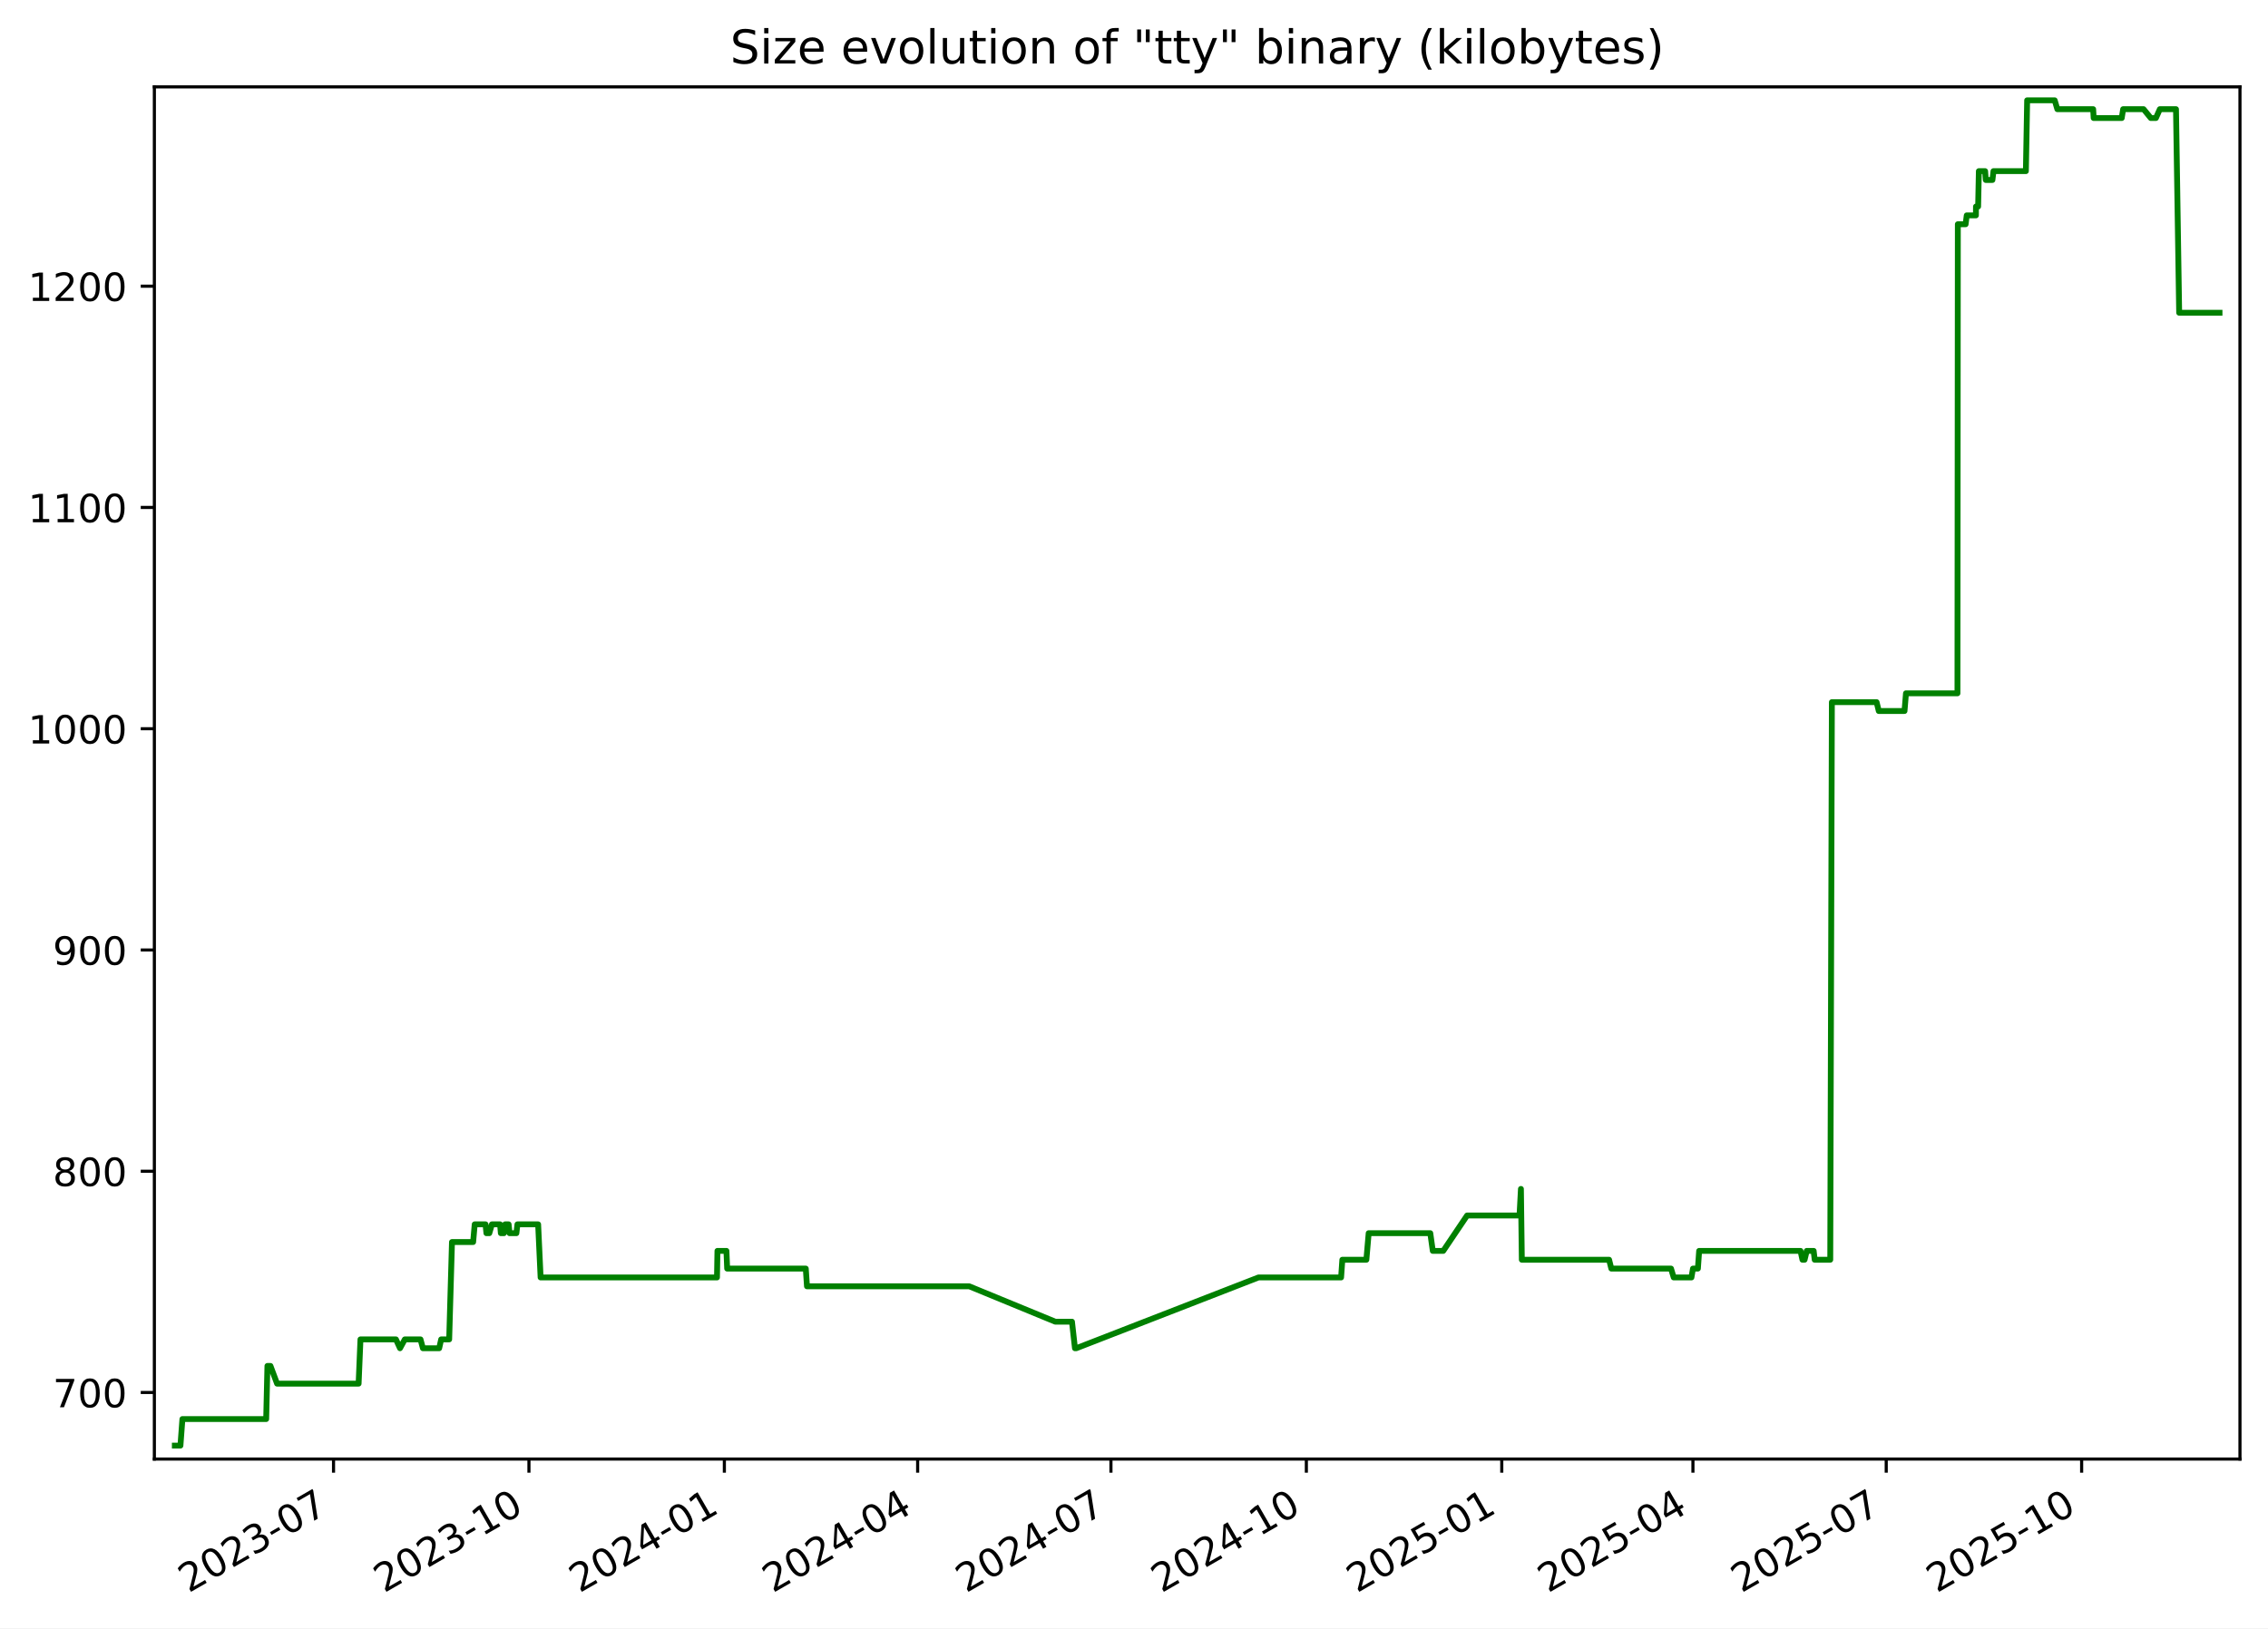
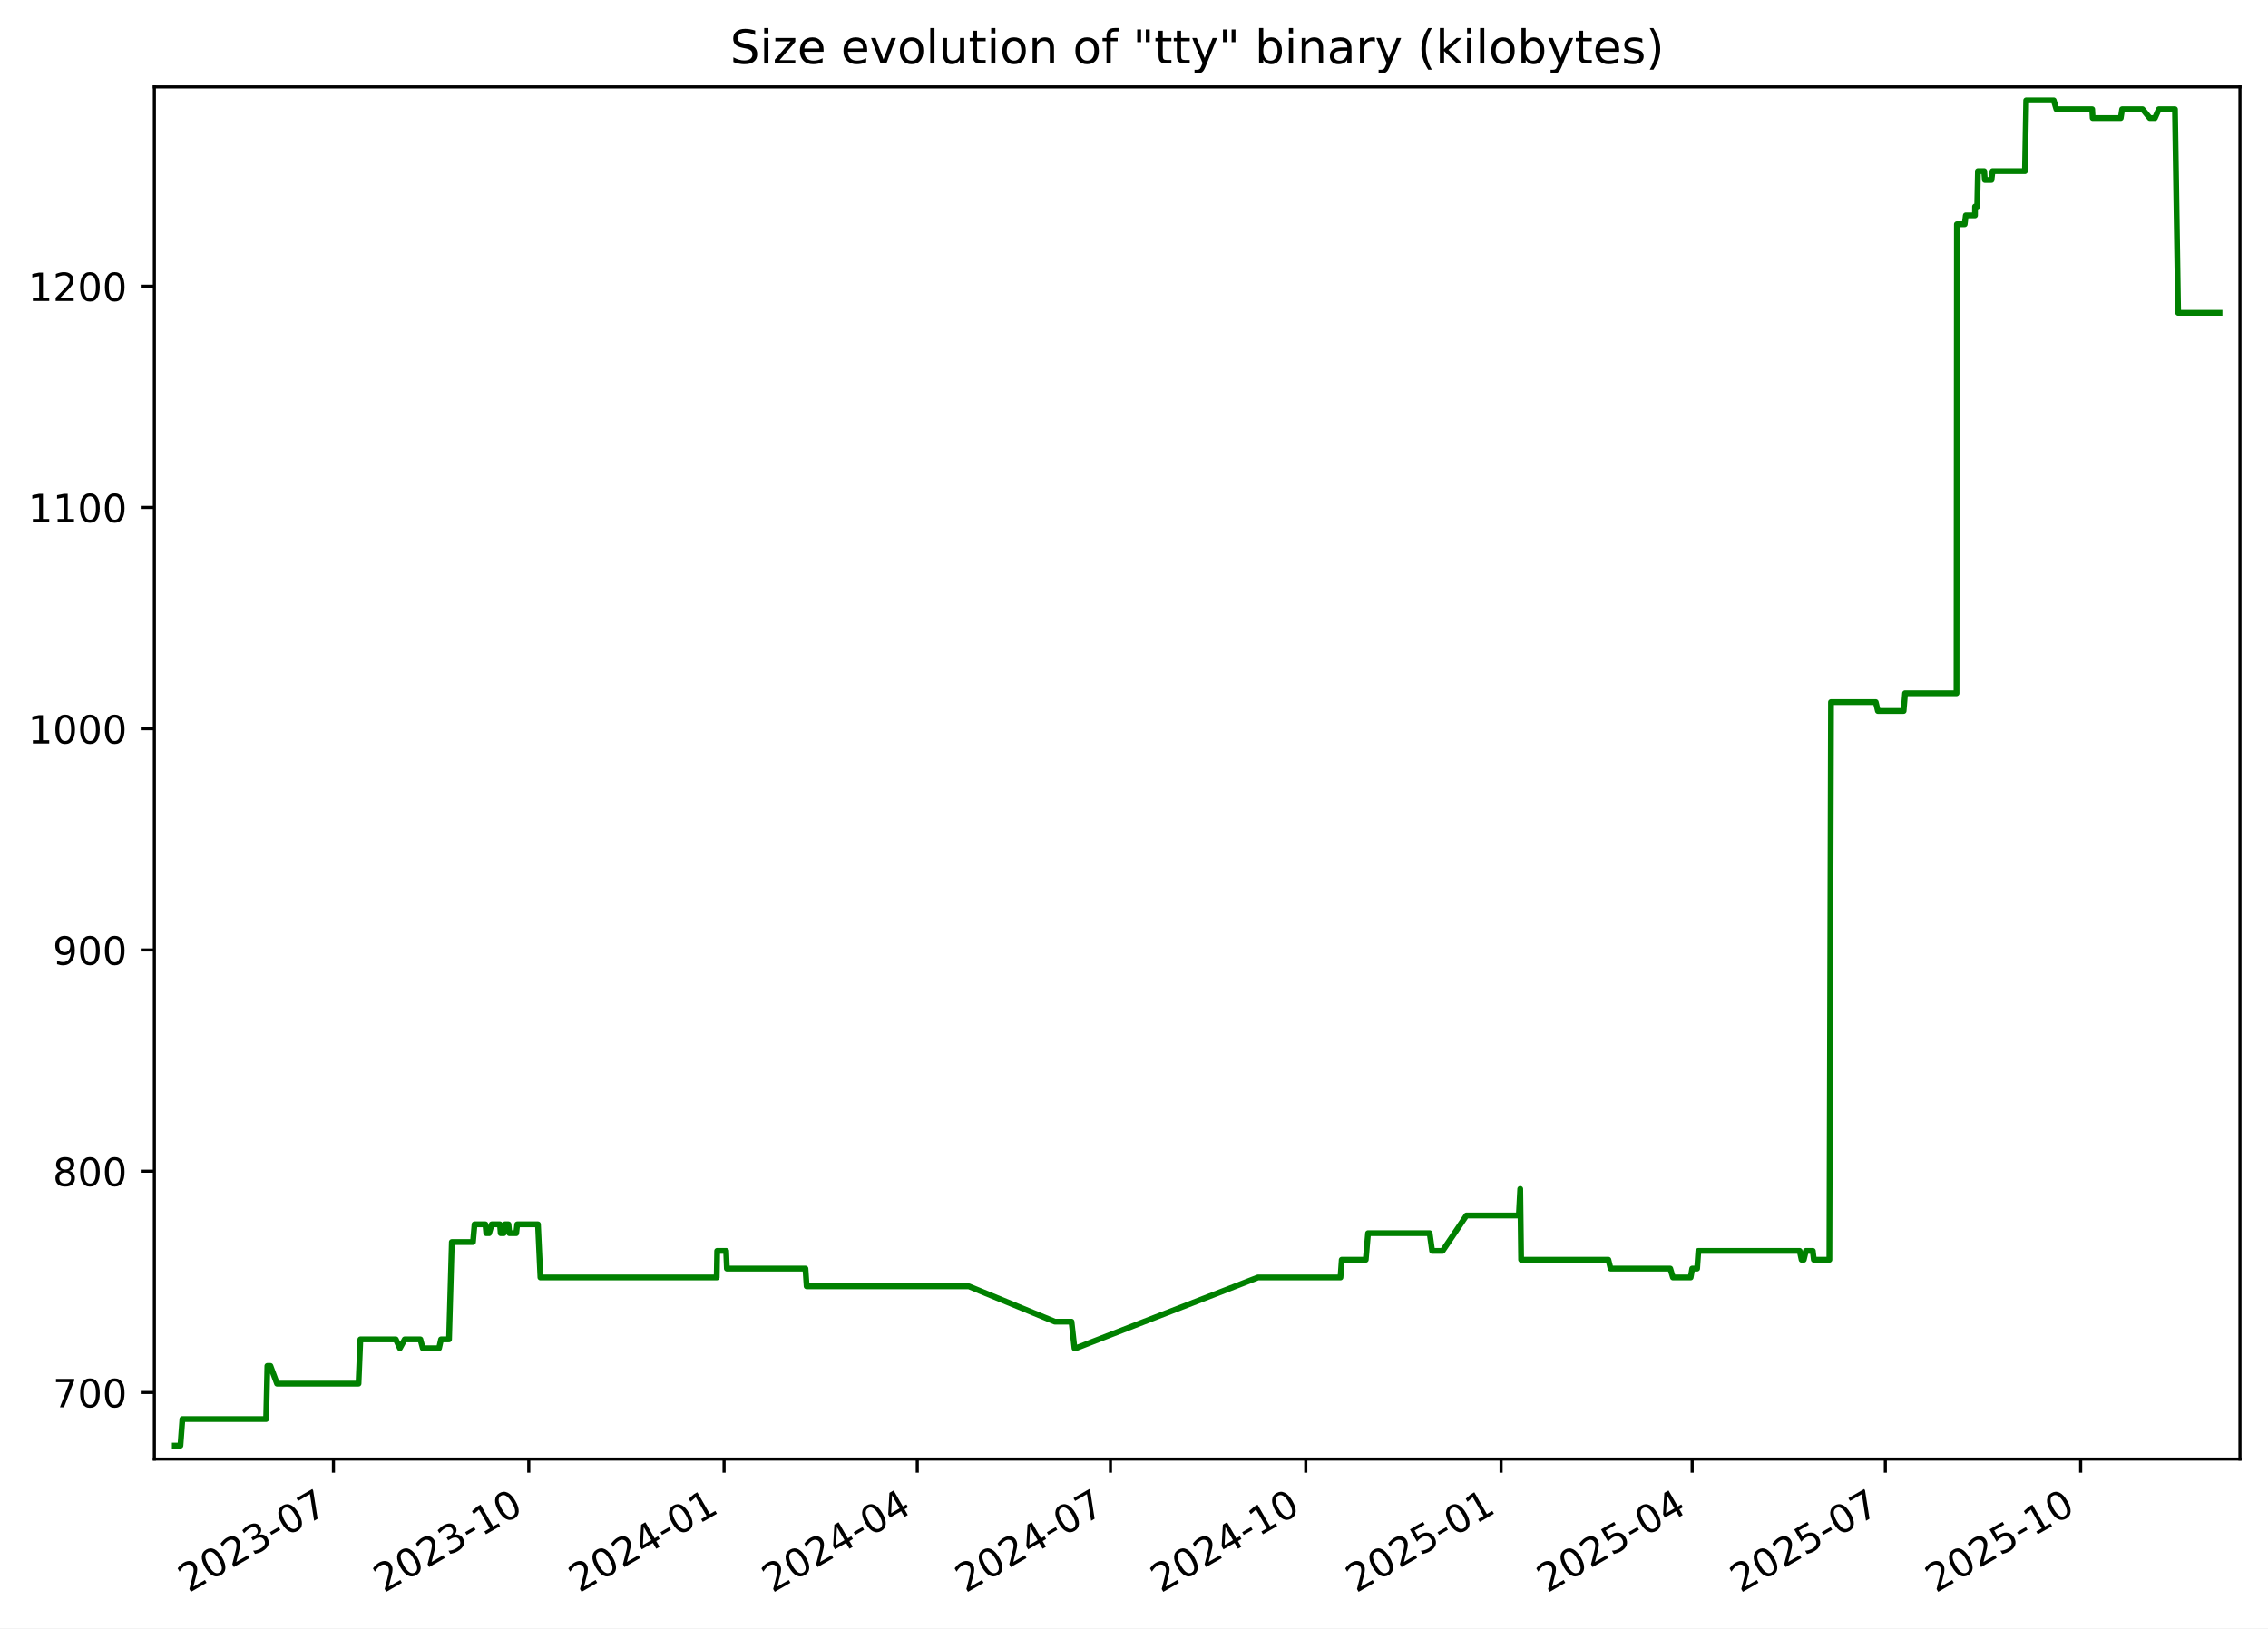
<svg xmlns="http://www.w3.org/2000/svg" xmlns:xlink="http://www.w3.org/1999/xlink" width="582.53pt" height="418.303pt" viewBox="0 0 582.53 418.303" version="1.1">
  <defs>
    <style type="text/css">*{stroke-linejoin: round; stroke-linecap: butt}</style>
  </defs>
  <g id="figure_1">
    <g id="patch_1">
      <path d="M -0 418.303  L 582.53 418.303  L 582.53 0  L -0 0  z " style="fill: #ffffff" />
    </g>
    <g id="axes_1">
      <g id="patch_2">
        <path d="M 39.65 374.83  L 575.33 374.83  L 575.33 22.318  L 39.65 22.318  z " style="fill: #ffffff" />
      </g>
      <g id="matplotlib.axis_1">
        <g id="xtick_1">
          <g id="line2d_1">
            <defs>
-               <path id="m77c05c33a1" d="M 0 0  L 0 3.5  " style="stroke: #000000; stroke-width: 0.8" />
+               <path id="mbe8d17bff9" d="M 0 0  L 0 3.5  " style="stroke: #000000; stroke-width: 0.8" />
            </defs>
            <g>
-               <use xlink:href="#m77c05c33a1" x="85.666" y="374.83" style="stroke: #000000; stroke-width: 0.8" />
+               <use xlink:href="#mbe8d17bff9" x="85.645" y="374.83" style="stroke: #000000; stroke-width: 0.8" />
            </g>
          </g>
          <g id="text_1">
-             <g transform="translate(48.4416 409.302) rotate(-30) scale(0.1 -0.1)">
+             <g transform="translate(48.42068 409.302) rotate(-30) scale(0.1 -0.1)">
              <defs>
                <path id="DejaVuSans-32" d="M 1228 531  L 3431 531  L 3431 0  L 469 0  L 469 531  Q 828 903 1448 1529  Q 2069 2156 2228 2338  Q 2531 2678 2651 2914  Q 2772 3150 2772 3378  Q 2772 3750 2511 3984  Q 2250 4219 1831 4219  Q 1534 4219 1204 4116  Q 875 4013 500 3803  L 500 4441  Q 881 4594 1212 4672  Q 1544 4750 1819 4750  Q 2544 4750 2975 4387  Q 3406 4025 3406 3419  Q 3406 3131 3298 2873  Q 3191 2616 2906 2266  Q 2828 2175 2409 1742  Q 1991 1309 1228 531  z " transform="scale(0.015625)" />
                <path id="DejaVuSans-30" d="M 2034 4250  Q 1547 4250 1301 3770  Q 1056 3291 1056 2328  Q 1056 1369 1301 889  Q 1547 409 2034 409  Q 2525 409 2770 889  Q 3016 1369 3016 2328  Q 3016 3291 2770 3770  Q 2525 4250 2034 4250  z M 2034 4750  Q 2819 4750 3233 4129  Q 3647 3509 3647 2328  Q 3647 1150 3233 529  Q 2819 -91 2034 -91  Q 1250 -91 836 529  Q 422 1150 422 2328  Q 422 3509 836 4129  Q 1250 4750 2034 4750  z " transform="scale(0.015625)" />
                <path id="DejaVuSans-33" d="M 2597 2516  Q 3050 2419 3304 2112  Q 3559 1806 3559 1356  Q 3559 666 3084 287  Q 2609 -91 1734 -91  Q 1441 -91 1130 -33  Q 819 25 488 141  L 488 750  Q 750 597 1062 519  Q 1375 441 1716 441  Q 2309 441 2620 675  Q 2931 909 2931 1356  Q 2931 1769 2642 2001  Q 2353 2234 1838 2234  L 1294 2234  L 1294 2753  L 1863 2753  Q 2328 2753 2575 2939  Q 2822 3125 2822 3475  Q 2822 3834 2567 4026  Q 2313 4219 1838 4219  Q 1578 4219 1281 4162  Q 984 4106 628 3988  L 628 4550  Q 988 4650 1302 4700  Q 1616 4750 1894 4750  Q 2613 4750 3031 4423  Q 3450 4097 3450 3541  Q 3450 3153 3228 2886  Q 3006 2619 2597 2516  z " transform="scale(0.015625)" />
                <path id="DejaVuSans-2d" d="M 313 2009  L 1997 2009  L 1997 1497  L 313 1497  L 313 2009  z " transform="scale(0.015625)" />
                <path id="DejaVuSans-37" d="M 525 4666  L 3525 4666  L 3525 4397  L 1831 0  L 1172 0  L 2766 4134  L 525 4134  L 525 4666  z " transform="scale(0.015625)" />
              </defs>
              <use xlink:href="#DejaVuSans-32" />
              <use xlink:href="#DejaVuSans-30" x="63.623" />
              <use xlink:href="#DejaVuSans-32" x="127.246" />
              <use xlink:href="#DejaVuSans-33" x="190.869" />
              <use xlink:href="#DejaVuSans-2d" x="254.492" />
              <use xlink:href="#DejaVuSans-30" x="290.576" />
              <use xlink:href="#DejaVuSans-37" x="354.199" />
            </g>
          </g>
        </g>
        <g id="xtick_2">
          <g id="line2d_2">
            <g>
-               <use xlink:href="#m77c05c33a1" x="135.858" y="374.83" style="stroke: #000000; stroke-width: 0.8" />
+               <use xlink:href="#mbe8d17bff9" x="135.811" y="374.83" style="stroke: #000000; stroke-width: 0.8" />
            </g>
          </g>
          <g id="text_2">
-             <g transform="translate(98.63323 409.302) rotate(-30) scale(0.1 -0.1)">
+             <g transform="translate(98.58656 409.302) rotate(-30) scale(0.1 -0.1)">
              <defs>
                <path id="DejaVuSans-31" d="M 794 531  L 1825 531  L 1825 4091  L 703 3866  L 703 4441  L 1819 4666  L 2450 4666  L 2450 531  L 3481 531  L 3481 0  L 794 0  L 794 531  z " transform="scale(0.015625)" />
              </defs>
              <use xlink:href="#DejaVuSans-32" />
              <use xlink:href="#DejaVuSans-30" x="63.623" />
              <use xlink:href="#DejaVuSans-32" x="127.246" />
              <use xlink:href="#DejaVuSans-33" x="190.869" />
              <use xlink:href="#DejaVuSans-2d" x="254.492" />
              <use xlink:href="#DejaVuSans-31" x="290.576" />
              <use xlink:href="#DejaVuSans-30" x="354.199" />
            </g>
          </g>
        </g>
        <g id="xtick_3">
          <g id="line2d_3">
            <g>
-               <use xlink:href="#m77c05c33a1" x="186.05" y="374.83" style="stroke: #000000; stroke-width: 0.8" />
+               <use xlink:href="#mbe8d17bff9" x="185.977" y="374.83" style="stroke: #000000; stroke-width: 0.8" />
            </g>
          </g>
          <g id="text_3">
-             <g transform="translate(148.8249 409.302) rotate(-30) scale(0.1 -0.1)">
+             <g transform="translate(148.7524 409.302) rotate(-30) scale(0.1 -0.1)">
              <defs>
                <path id="DejaVuSans-34" d="M 2419 4116  L 825 1625  L 2419 1625  L 2419 4116  z M 2253 4666  L 3047 4666  L 3047 1625  L 3713 1625  L 3713 1100  L 3047 1100  L 3047 0  L 2419 0  L 2419 1100  L 313 1100  L 313 1709  L 2253 4666  z " transform="scale(0.015625)" />
              </defs>
              <use xlink:href="#DejaVuSans-32" />
              <use xlink:href="#DejaVuSans-30" x="63.623" />
              <use xlink:href="#DejaVuSans-32" x="127.246" />
              <use xlink:href="#DejaVuSans-34" x="190.869" />
              <use xlink:href="#DejaVuSans-2d" x="254.492" />
              <use xlink:href="#DejaVuSans-30" x="290.576" />
              <use xlink:href="#DejaVuSans-31" x="354.199" />
            </g>
          </g>
        </g>
        <g id="xtick_4">
          <g id="line2d_4">
            <g>
-               <use xlink:href="#m77c05c33a1" x="235.696" y="374.83" style="stroke: #000000; stroke-width: 0.8" />
+               <use xlink:href="#mbe8d17bff9" x="235.598" y="374.83" style="stroke: #000000; stroke-width: 0.8" />
            </g>
          </g>
          <g id="text_4">
-             <g transform="translate(198.4709 409.302) rotate(-30) scale(0.1 -0.1)">
+             <g transform="translate(198.373 409.302) rotate(-30) scale(0.1 -0.1)">
              <use xlink:href="#DejaVuSans-32" />
              <use xlink:href="#DejaVuSans-30" x="63.623" />
              <use xlink:href="#DejaVuSans-32" x="127.246" />
              <use xlink:href="#DejaVuSans-34" x="190.869" />
              <use xlink:href="#DejaVuSans-2d" x="254.492" />
              <use xlink:href="#DejaVuSans-30" x="290.576" />
              <use xlink:href="#DejaVuSans-34" x="354.199" />
            </g>
          </g>
        </g>
        <g id="xtick_5">
          <g id="line2d_5">
            <g>
-               <use xlink:href="#m77c05c33a1" x="285.342" y="374.83" style="stroke: #000000; stroke-width: 0.8" />
+               <use xlink:href="#mbe8d17bff9" x="285.218" y="374.83" style="stroke: #000000; stroke-width: 0.8" />
            </g>
          </g>
          <g id="text_5">
-             <g transform="translate(248.117 409.302) rotate(-30) scale(0.1 -0.1)">
+             <g transform="translate(247.9936 409.302) rotate(-30) scale(0.1 -0.1)">
              <use xlink:href="#DejaVuSans-32" />
              <use xlink:href="#DejaVuSans-30" x="63.623" />
              <use xlink:href="#DejaVuSans-32" x="127.246" />
              <use xlink:href="#DejaVuSans-34" x="190.869" />
              <use xlink:href="#DejaVuSans-2d" x="254.492" />
              <use xlink:href="#DejaVuSans-30" x="290.576" />
              <use xlink:href="#DejaVuSans-37" x="354.199" />
            </g>
          </g>
        </g>
        <g id="xtick_6">
          <g id="line2d_6">
            <g>
-               <use xlink:href="#m77c05c33a1" x="335.533" y="374.83" style="stroke: #000000; stroke-width: 0.8" />
+               <use xlink:href="#mbe8d17bff9" x="335.384" y="374.83" style="stroke: #000000; stroke-width: 0.8" />
            </g>
          </g>
          <g id="text_6">
-             <g transform="translate(298.3087 409.302) rotate(-30) scale(0.1 -0.1)">
+             <g transform="translate(298.1595 409.302) rotate(-30) scale(0.1 -0.1)">
              <use xlink:href="#DejaVuSans-32" />
              <use xlink:href="#DejaVuSans-30" x="63.623" />
              <use xlink:href="#DejaVuSans-32" x="127.246" />
              <use xlink:href="#DejaVuSans-34" x="190.869" />
              <use xlink:href="#DejaVuSans-2d" x="254.492" />
              <use xlink:href="#DejaVuSans-31" x="290.576" />
              <use xlink:href="#DejaVuSans-30" x="354.199" />
            </g>
          </g>
        </g>
        <g id="xtick_7">
          <g id="line2d_7">
            <g>
-               <use xlink:href="#m77c05c33a1" x="385.725" y="374.83" style="stroke: #000000; stroke-width: 0.8" />
+               <use xlink:href="#mbe8d17bff9" x="385.55" y="374.83" style="stroke: #000000; stroke-width: 0.8" />
            </g>
          </g>
          <g id="text_7">
-             <g transform="translate(348.5003 409.302) rotate(-30) scale(0.1 -0.1)">
+             <g transform="translate(348.3254 409.302) rotate(-30) scale(0.1 -0.1)">
              <defs>
                <path id="DejaVuSans-35" d="M 691 4666  L 3169 4666  L 3169 4134  L 1269 4134  L 1269 2991  Q 1406 3038 1543 3061  Q 1681 3084 1819 3084  Q 2600 3084 3056 2656  Q 3513 2228 3513 1497  Q 3513 744 3044 326  Q 2575 -91 1722 -91  Q 1428 -91 1123 -41  Q 819 9 494 109  L 494 744  Q 775 591 1075 516  Q 1375 441 1709 441  Q 2250 441 2565 725  Q 2881 1009 2881 1497  Q 2881 1984 2565 2268  Q 2250 2553 1709 2553  Q 1456 2553 1204 2497  Q 953 2441 691 2322  L 691 4666  z " transform="scale(0.015625)" />
              </defs>
              <use xlink:href="#DejaVuSans-32" />
              <use xlink:href="#DejaVuSans-30" x="63.623" />
              <use xlink:href="#DejaVuSans-32" x="127.246" />
              <use xlink:href="#DejaVuSans-35" x="190.869" />
              <use xlink:href="#DejaVuSans-2d" x="254.492" />
              <use xlink:href="#DejaVuSans-30" x="290.576" />
              <use xlink:href="#DejaVuSans-31" x="354.199" />
            </g>
          </g>
        </g>
        <g id="xtick_8">
          <g id="line2d_8">
            <g>
-               <use xlink:href="#m77c05c33a1" x="434.826" y="374.83" style="stroke: #000000; stroke-width: 0.8" />
+               <use xlink:href="#mbe8d17bff9" x="434.626" y="374.83" style="stroke: #000000; stroke-width: 0.8" />
            </g>
          </g>
          <g id="text_8">
-             <g transform="translate(397.6008 409.302) rotate(-30) scale(0.1 -0.1)">
+             <g transform="translate(397.4007 409.302) rotate(-30) scale(0.1 -0.1)">
              <use xlink:href="#DejaVuSans-32" />
              <use xlink:href="#DejaVuSans-30" x="63.623" />
              <use xlink:href="#DejaVuSans-32" x="127.246" />
              <use xlink:href="#DejaVuSans-35" x="190.869" />
              <use xlink:href="#DejaVuSans-2d" x="254.492" />
              <use xlink:href="#DejaVuSans-30" x="290.576" />
              <use xlink:href="#DejaVuSans-34" x="354.199" />
            </g>
          </g>
        </g>
        <g id="xtick_9">
          <g id="line2d_9">
            <g>
-               <use xlink:href="#m77c05c33a1" x="484.472" y="374.83" style="stroke: #000000; stroke-width: 0.8" />
+               <use xlink:href="#mbe8d17bff9" x="484.246" y="374.83" style="stroke: #000000; stroke-width: 0.8" />
            </g>
          </g>
          <g id="text_9">
-             <g transform="translate(447.2469 409.302) rotate(-30) scale(0.1 -0.1)">
+             <g transform="translate(447.0213 409.302) rotate(-30) scale(0.1 -0.1)">
              <use xlink:href="#DejaVuSans-32" />
              <use xlink:href="#DejaVuSans-30" x="63.623" />
              <use xlink:href="#DejaVuSans-32" x="127.246" />
              <use xlink:href="#DejaVuSans-35" x="190.869" />
              <use xlink:href="#DejaVuSans-2d" x="254.492" />
              <use xlink:href="#DejaVuSans-30" x="290.576" />
              <use xlink:href="#DejaVuSans-37" x="354.199" />
            </g>
          </g>
        </g>
        <g id="xtick_10">
          <g id="line2d_10">
            <g>
-               <use xlink:href="#m77c05c33a1" x="534.663" y="374.83" style="stroke: #000000; stroke-width: 0.8" />
+               <use xlink:href="#mbe8d17bff9" x="534.412" y="374.83" style="stroke: #000000; stroke-width: 0.8" />
            </g>
          </g>
          <g id="text_10">
-             <g transform="translate(497.4385 409.302) rotate(-30) scale(0.1 -0.1)">
+             <g transform="translate(497.1872 409.302) rotate(-30) scale(0.1 -0.1)">
              <use xlink:href="#DejaVuSans-32" />
              <use xlink:href="#DejaVuSans-30" x="63.623" />
              <use xlink:href="#DejaVuSans-32" x="127.246" />
              <use xlink:href="#DejaVuSans-35" x="190.869" />
              <use xlink:href="#DejaVuSans-2d" x="254.492" />
              <use xlink:href="#DejaVuSans-31" x="290.576" />
              <use xlink:href="#DejaVuSans-30" x="354.199" />
            </g>
          </g>
        </g>
      </g>
      <g id="matplotlib.axis_2">
        <g id="ytick_1">
          <g id="line2d_11">
            <defs>
-               <path id="m5c3a6dfebc" d="M 0 0  L -3.5 0  " style="stroke: #000000; stroke-width: 0.8" />
+               <path id="m2ae509c27b" d="M 0 0  L -3.5 0  " style="stroke: #000000; stroke-width: 0.8" />
            </defs>
            <g>
-               <use xlink:href="#m5c3a6dfebc" x="39.65" y="357.732" style="stroke: #000000; stroke-width: 0.8" />
+               <use xlink:href="#m2ae509c27b" x="39.65" y="357.732" style="stroke: #000000; stroke-width: 0.8" />
            </g>
          </g>
          <g id="text_11">
            <g transform="translate(13.5625 361.5312) scale(0.1 -0.1)">
              <use xlink:href="#DejaVuSans-37" />
              <use xlink:href="#DejaVuSans-30" x="63.623" />
              <use xlink:href="#DejaVuSans-30" x="127.246" />
            </g>
          </g>
        </g>
        <g id="ytick_2">
          <g id="line2d_12">
            <g>
-               <use xlink:href="#m5c3a6dfebc" x="39.65" y="300.89" style="stroke: #000000; stroke-width: 0.8" />
+               <use xlink:href="#m2ae509c27b" x="39.65" y="300.89" style="stroke: #000000; stroke-width: 0.8" />
            </g>
          </g>
          <g id="text_12">
            <g transform="translate(13.5625 304.6891) scale(0.1 -0.1)">
              <defs>
                <path id="DejaVuSans-38" d="M 2034 2216  Q 1584 2216 1326 1975  Q 1069 1734 1069 1313  Q 1069 891 1326 650  Q 1584 409 2034 409  Q 2484 409 2743 651  Q 3003 894 3003 1313  Q 3003 1734 2745 1975  Q 2488 2216 2034 2216  z M 1403 2484  Q 997 2584 770 2862  Q 544 3141 544 3541  Q 544 4100 942 4425  Q 1341 4750 2034 4750  Q 2731 4750 3128 4425  Q 3525 4100 3525 3541  Q 3525 3141 3298 2862  Q 3072 2584 2669 2484  Q 3125 2378 3379 2068  Q 3634 1759 3634 1313  Q 3634 634 3220 271  Q 2806 -91 2034 -91  Q 1263 -91 848 271  Q 434 634 434 1313  Q 434 1759 690 2068  Q 947 2378 1403 2484  z M 1172 3481  Q 1172 3119 1398 2916  Q 1625 2713 2034 2713  Q 2441 2713 2670 2916  Q 2900 3119 2900 3481  Q 2900 3844 2670 4047  Q 2441 4250 2034 4250  Q 1625 4250 1398 4047  Q 1172 3844 1172 3481  z " transform="scale(0.015625)" />
              </defs>
              <use xlink:href="#DejaVuSans-38" />
              <use xlink:href="#DejaVuSans-30" x="63.623" />
              <use xlink:href="#DejaVuSans-30" x="127.246" />
            </g>
          </g>
        </g>
        <g id="ytick_3">
          <g id="line2d_13">
            <g>
-               <use xlink:href="#m5c3a6dfebc" x="39.65" y="244.048" style="stroke: #000000; stroke-width: 0.8" />
+               <use xlink:href="#m2ae509c27b" x="39.65" y="244.048" style="stroke: #000000; stroke-width: 0.8" />
            </g>
          </g>
          <g id="text_13">
            <g transform="translate(13.5625 247.847) scale(0.1 -0.1)">
              <defs>
                <path id="DejaVuSans-39" d="M 703 97  L 703 672  Q 941 559 1184 500  Q 1428 441 1663 441  Q 2288 441 2617 861  Q 2947 1281 2994 2138  Q 2813 1869 2534 1725  Q 2256 1581 1919 1581  Q 1219 1581 811 2004  Q 403 2428 403 3163  Q 403 3881 828 4315  Q 1253 4750 1959 4750  Q 2769 4750 3195 4129  Q 3622 3509 3622 2328  Q 3622 1225 3098 567  Q 2575 -91 1691 -91  Q 1453 -91 1209 -44  Q 966 3 703 97  z M 1959 2075  Q 2384 2075 2632 2365  Q 2881 2656 2881 3163  Q 2881 3666 2632 3958  Q 2384 4250 1959 4250  Q 1534 4250 1286 3958  Q 1038 3666 1038 3163  Q 1038 2656 1286 2365  Q 1534 2075 1959 2075  z " transform="scale(0.015625)" />
              </defs>
              <use xlink:href="#DejaVuSans-39" />
              <use xlink:href="#DejaVuSans-30" x="63.623" />
              <use xlink:href="#DejaVuSans-30" x="127.246" />
            </g>
          </g>
        </g>
        <g id="ytick_4">
          <g id="line2d_14">
            <g>
-               <use xlink:href="#m5c3a6dfebc" x="39.65" y="187.206" style="stroke: #000000; stroke-width: 0.8" />
+               <use xlink:href="#m2ae509c27b" x="39.65" y="187.206" style="stroke: #000000; stroke-width: 0.8" />
            </g>
          </g>
          <g id="text_14">
            <g transform="translate(7.2 191.0049) scale(0.1 -0.1)">
              <use xlink:href="#DejaVuSans-31" />
              <use xlink:href="#DejaVuSans-30" x="63.623" />
              <use xlink:href="#DejaVuSans-30" x="127.246" />
              <use xlink:href="#DejaVuSans-30" x="190.869" />
            </g>
          </g>
        </g>
        <g id="ytick_5">
          <g id="line2d_15">
            <g>
-               <use xlink:href="#m5c3a6dfebc" x="39.65" y="130.364" style="stroke: #000000; stroke-width: 0.8" />
+               <use xlink:href="#m2ae509c27b" x="39.65" y="130.364" style="stroke: #000000; stroke-width: 0.8" />
            </g>
          </g>
          <g id="text_15">
            <g transform="translate(7.2 134.1628) scale(0.1 -0.1)">
              <use xlink:href="#DejaVuSans-31" />
              <use xlink:href="#DejaVuSans-31" x="63.623" />
              <use xlink:href="#DejaVuSans-30" x="127.246" />
              <use xlink:href="#DejaVuSans-30" x="190.869" />
            </g>
          </g>
        </g>
        <g id="ytick_6">
          <g id="line2d_16">
            <g>
-               <use xlink:href="#m5c3a6dfebc" x="39.65" y="73.521" style="stroke: #000000; stroke-width: 0.8" />
+               <use xlink:href="#m2ae509c27b" x="39.65" y="73.521" style="stroke: #000000; stroke-width: 0.8" />
            </g>
          </g>
          <g id="text_16">
            <g transform="translate(7.2 77.32071) scale(0.1 -0.1)">
              <use xlink:href="#DejaVuSans-31" />
              <use xlink:href="#DejaVuSans-32" x="63.623" />
              <use xlink:href="#DejaVuSans-30" x="127.246" />
              <use xlink:href="#DejaVuSans-30" x="190.869" />
            </g>
          </g>
        </g>
      </g>
      <g id="line2d_17">
-         <path d="M 44.902 371.374  L 46.346 371.374  L 46.851 364.553  L 68.368 364.553  L 68.688 350.911  L 69.467 350.911  L 71.168 355.458  L 92.109 355.458  L 92.584 344.09  L 101.695 344.09  L 102.74 346.364  L 103.977 344.09  L 108.007 344.09  L 108.624 346.364  L 112.802 346.364  L 113.314 344.09  L 115.371 344.09  L 116.09 319.079  L 121.526 319.079  L 121.927 314.532  L 124.71 314.532  L 124.935 316.806  L 125.679 316.806  L 126.346 314.532  L 128.447 314.532  L 128.641 316.806  L 129.428 316.806  L 129.735 314.532  L 130.637 314.532  L 130.882 316.806  L 132.633 316.806  L 132.903 314.532  L 138.221 314.532  L 138.853 328.174  L 184.156 328.174  L 184.274 321.353  L 186.582 321.353  L 186.77 325.9  L 206.964 325.9  L 207.27 330.448  L 248.943 330.448  L 271.054 339.543  L 275.334 339.543  L 276.102 346.364  L 276.434 346.364  L 323.25 328.174  L 344.457 328.174  L 344.775 323.627  L 350.95 323.627  L 351.54 316.806  L 367.368 316.806  L 368.008 321.353  L 370.695 321.353  L 376.822 312.258  L 390.284 312.258  L 390.647 305.437  L 390.876 323.627  L 413.291 323.627  L 413.864 325.9  L 429.197 325.9  L 429.887 328.174  L 434.442 328.174  L 434.835 325.9  L 436.102 325.9  L 436.423 321.353  L 462.453 321.353  L 462.955 323.627  L 463.502 323.627  L 464.054 321.353  L 465.835 321.353  L 466.097 323.627  L 470.097 323.627  L 470.511 180.385  L 482.001 180.385  L 482.559 182.658  L 489.17 182.658  L 489.545 178.111  L 502.768 178.111  L 502.866 57.606  L 504.863 57.606  L 505.151 55.332  L 507.508 55.332  L 507.526 53.058  L 508.078 53.058  L 508.265 43.964  L 509.874 43.964  L 510.043 46.237  L 511.749 46.237  L 512.02 43.964  L 520.344 43.964  L 520.668 25.774  L 527.748 25.774  L 528.425 28.048  L 537.624 28.048  L 537.752 30.321  L 544.965 30.321  L 545.319 28.048  L 550.571 28.048  L 552.424 30.321  L 553.739 30.321  L 554.752 28.048  L 558.899 28.048  L 559.715 80.343  L 570.078 80.343  L 570.078 80.343  " clip-path="url(#p665f17a2de)" style="fill: none; stroke: #008000; stroke-width: 1.5; stroke-linecap: square" />
+         <path d="M 44.902 371.374  L 46.345 371.374  L 46.85 364.553  L 68.356 364.553  L 68.675 350.911  L 69.455 350.911  L 71.154 355.458  L 92.085 355.458  L 92.56 344.09  L 101.665 344.09  L 102.711 346.364  L 103.947 344.09  L 107.974 344.09  L 108.591 346.364  L 112.768 346.364  L 113.279 344.09  L 115.335 344.09  L 116.053 319.079  L 121.487 319.079  L 121.887 314.532  L 124.669 314.532  L 124.894 316.806  L 125.637 316.806  L 126.304 314.532  L 128.404 314.532  L 128.598 316.806  L 129.385 316.806  L 129.692 314.532  L 130.593 314.532  L 130.838 316.806  L 132.588 316.806  L 132.858 314.532  L 138.173 314.532  L 138.805 328.174  L 184.085 328.174  L 184.203 321.353  L 186.509 321.353  L 186.698 325.9  L 206.881 325.9  L 207.187 330.448  L 248.838 330.448  L 270.938 339.543  L 275.216 339.543  L 275.984 346.364  L 276.316 346.364  L 323.107 328.174  L 344.303 328.174  L 344.621 323.627  L 350.793 323.627  L 351.383 316.806  L 367.203 316.806  L 367.843 321.353  L 370.527 321.353  L 376.652 312.258  L 390.106 312.258  L 390.47 305.437  L 390.699 323.627  L 413.102 323.627  L 413.675 325.9  L 429 325.9  L 429.689 328.174  L 434.242 328.174  L 434.635 325.9  L 435.901 325.9  L 436.222 321.353  L 462.239 321.353  L 462.74 323.627  L 463.287 323.627  L 463.839 321.353  L 465.619 321.353  L 465.881 323.627  L 469.878 323.627  L 470.292 180.385  L 481.777 180.385  L 482.334 182.658  L 488.942 182.658  L 489.317 178.111  L 502.533 178.111  L 502.631 57.606  L 504.627 57.606  L 504.915 55.332  L 507.271 55.332  L 507.289 53.058  L 507.84 53.058  L 508.027 43.964  L 509.636 43.964  L 509.804 46.237  L 511.51 46.237  L 511.781 43.964  L 520.1 43.964  L 520.424 25.774  L 527.5 25.774  L 528.177 28.048  L 537.371 28.048  L 537.499 30.321  L 544.708 30.321  L 545.062 28.048  L 550.312 28.048  L 552.164 30.321  L 553.478 30.321  L 554.491 28.048  L 558.635 28.048  L 559.451 80.343  L 570.078 80.343  L 570.078 80.343  " clip-path="url(#p8986ed7b8f)" style="fill: none; stroke: #008000; stroke-width: 1.5; stroke-linecap: square" />
      </g>
      <g id="patch_3">
        <path d="M 39.65 374.83  L 39.65 22.318  " style="fill: none; stroke: #000000; stroke-width: 0.8; stroke-linejoin: miter; stroke-linecap: square" />
      </g>
      <g id="patch_4">
        <path d="M 575.33 374.83  L 575.33 22.318  " style="fill: none; stroke: #000000; stroke-width: 0.8; stroke-linejoin: miter; stroke-linecap: square" />
      </g>
      <g id="patch_5">
        <path d="M 39.65 374.83  L 575.33 374.83  " style="fill: none; stroke: #000000; stroke-width: 0.8; stroke-linejoin: miter; stroke-linecap: square" />
      </g>
      <g id="patch_6">
        <path d="M 39.65 22.318  L 575.33 22.318  " style="fill: none; stroke: #000000; stroke-width: 0.8; stroke-linejoin: miter; stroke-linecap: square" />
      </g>
      <g id="text_17">
        <g transform="translate(187.5387 16.31812) scale(0.12 -0.12)">
          <defs>
            <path id="DejaVuSans-53" d="M 3425 4513  L 3425 3897  Q 3066 4069 2747 4153  Q 2428 4238 2131 4238  Q 1616 4238 1336 4038  Q 1056 3838 1056 3469  Q 1056 3159 1242 3001  Q 1428 2844 1947 2747  L 2328 2669  Q 3034 2534 3370 2195  Q 3706 1856 3706 1288  Q 3706 609 3251 259  Q 2797 -91 1919 -91  Q 1588 -91 1214 -16  Q 841 59 441 206  L 441 856  Q 825 641 1194 531  Q 1563 422 1919 422  Q 2459 422 2753 634  Q 3047 847 3047 1241  Q 3047 1584 2836 1778  Q 2625 1972 2144 2069  L 1759 2144  Q 1053 2284 737 2584  Q 422 2884 422 3419  Q 422 4038 858 4394  Q 1294 4750 2059 4750  Q 2388 4750 2728 4690  Q 3069 4631 3425 4513  z " transform="scale(0.015625)" />
            <path id="DejaVuSans-69" d="M 603 3500  L 1178 3500  L 1178 0  L 603 0  L 603 3500  z M 603 4863  L 1178 4863  L 1178 4134  L 603 4134  L 603 4863  z " transform="scale(0.015625)" />
            <path id="DejaVuSans-7a" d="M 353 3500  L 3084 3500  L 3084 2975  L 922 459  L 3084 459  L 3084 0  L 275 0  L 275 525  L 2438 3041  L 353 3041  L 353 3500  z " transform="scale(0.015625)" />
            <path id="DejaVuSans-65" d="M 3597 1894  L 3597 1613  L 953 1613  Q 991 1019 1311 708  Q 1631 397 2203 397  Q 2534 397 2845 478  Q 3156 559 3463 722  L 3463 178  Q 3153 47 2828 -22  Q 2503 -91 2169 -91  Q 1331 -91 842 396  Q 353 884 353 1716  Q 353 2575 817 3079  Q 1281 3584 2069 3584  Q 2775 3584 3186 3129  Q 3597 2675 3597 1894  z M 3022 2063  Q 3016 2534 2758 2815  Q 2500 3097 2075 3097  Q 1594 3097 1305 2825  Q 1016 2553 972 2059  L 3022 2063  z " transform="scale(0.015625)" />
            <path id="DejaVuSans-20" transform="scale(0.015625)" />
            <path id="DejaVuSans-76" d="M 191 3500  L 800 3500  L 1894 563  L 2988 3500  L 3597 3500  L 2284 0  L 1503 0  L 191 3500  z " transform="scale(0.015625)" />
            <path id="DejaVuSans-6f" d="M 1959 3097  Q 1497 3097 1228 2736  Q 959 2375 959 1747  Q 959 1119 1226 758  Q 1494 397 1959 397  Q 2419 397 2687 759  Q 2956 1122 2956 1747  Q 2956 2369 2687 2733  Q 2419 3097 1959 3097  z M 1959 3584  Q 2709 3584 3137 3096  Q 3566 2609 3566 1747  Q 3566 888 3137 398  Q 2709 -91 1959 -91  Q 1206 -91 779 398  Q 353 888 353 1747  Q 353 2609 779 3096  Q 1206 3584 1959 3584  z " transform="scale(0.015625)" />
            <path id="DejaVuSans-6c" d="M 603 4863  L 1178 4863  L 1178 0  L 603 0  L 603 4863  z " transform="scale(0.015625)" />
            <path id="DejaVuSans-75" d="M 544 1381  L 544 3500  L 1119 3500  L 1119 1403  Q 1119 906 1312 657  Q 1506 409 1894 409  Q 2359 409 2629 706  Q 2900 1003 2900 1516  L 2900 3500  L 3475 3500  L 3475 0  L 2900 0  L 2900 538  Q 2691 219 2414 64  Q 2138 -91 1772 -91  Q 1169 -91 856 284  Q 544 659 544 1381  z M 1991 3584  L 1991 3584  z " transform="scale(0.015625)" />
            <path id="DejaVuSans-74" d="M 1172 4494  L 1172 3500  L 2356 3500  L 2356 3053  L 1172 3053  L 1172 1153  Q 1172 725 1289 603  Q 1406 481 1766 481  L 2356 481  L 2356 0  L 1766 0  Q 1100 0 847 248  Q 594 497 594 1153  L 594 3053  L 172 3053  L 172 3500  L 594 3500  L 594 4494  L 1172 4494  z " transform="scale(0.015625)" />
            <path id="DejaVuSans-6e" d="M 3513 2113  L 3513 0  L 2938 0  L 2938 2094  Q 2938 2591 2744 2837  Q 2550 3084 2163 3084  Q 1697 3084 1428 2787  Q 1159 2491 1159 1978  L 1159 0  L 581 0  L 581 3500  L 1159 3500  L 1159 2956  Q 1366 3272 1645 3428  Q 1925 3584 2291 3584  Q 2894 3584 3203 3211  Q 3513 2838 3513 2113  z " transform="scale(0.015625)" />
            <path id="DejaVuSans-66" d="M 2375 4863  L 2375 4384  L 1825 4384  Q 1516 4384 1395 4259  Q 1275 4134 1275 3809  L 1275 3500  L 2222 3500  L 2222 3053  L 1275 3053  L 1275 0  L 697 0  L 697 3053  L 147 3053  L 147 3500  L 697 3500  L 697 3744  Q 697 4328 969 4595  Q 1241 4863 1831 4863  L 2375 4863  z " transform="scale(0.015625)" />
            <path id="DejaVuSans-22" d="M 1147 4666  L 1147 2931  L 616 2931  L 616 4666  L 1147 4666  z M 2328 4666  L 2328 2931  L 1797 2931  L 1797 4666  L 2328 4666  z " transform="scale(0.015625)" />
            <path id="DejaVuSans-79" d="M 2059 -325  Q 1816 -950 1584 -1140  Q 1353 -1331 966 -1331  L 506 -1331  L 506 -850  L 844 -850  Q 1081 -850 1212 -737  Q 1344 -625 1503 -206  L 1606 56  L 191 3500  L 800 3500  L 1894 763  L 2988 3500  L 3597 3500  L 2059 -325  z " transform="scale(0.015625)" />
            <path id="DejaVuSans-62" d="M 3116 1747  Q 3116 2381 2855 2742  Q 2594 3103 2138 3103  Q 1681 3103 1420 2742  Q 1159 2381 1159 1747  Q 1159 1113 1420 752  Q 1681 391 2138 391  Q 2594 391 2855 752  Q 3116 1113 3116 1747  z M 1159 2969  Q 1341 3281 1617 3432  Q 1894 3584 2278 3584  Q 2916 3584 3314 3078  Q 3713 2572 3713 1747  Q 3713 922 3314 415  Q 2916 -91 2278 -91  Q 1894 -91 1617 61  Q 1341 213 1159 525  L 1159 0  L 581 0  L 581 4863  L 1159 4863  L 1159 2969  z " transform="scale(0.015625)" />
            <path id="DejaVuSans-61" d="M 2194 1759  Q 1497 1759 1228 1600  Q 959 1441 959 1056  Q 959 750 1161 570  Q 1363 391 1709 391  Q 2188 391 2477 730  Q 2766 1069 2766 1631  L 2766 1759  L 2194 1759  z M 3341 1997  L 3341 0  L 2766 0  L 2766 531  Q 2569 213 2275 61  Q 1981 -91 1556 -91  Q 1019 -91 701 211  Q 384 513 384 1019  Q 384 1609 779 1909  Q 1175 2209 1959 2209  L 2766 2209  L 2766 2266  Q 2766 2663 2505 2880  Q 2244 3097 1772 3097  Q 1472 3097 1187 3025  Q 903 2953 641 2809  L 641 3341  Q 956 3463 1253 3523  Q 1550 3584 1831 3584  Q 2591 3584 2966 3190  Q 3341 2797 3341 1997  z " transform="scale(0.015625)" />
            <path id="DejaVuSans-72" d="M 2631 2963  Q 2534 3019 2420 3045  Q 2306 3072 2169 3072  Q 1681 3072 1420 2755  Q 1159 2438 1159 1844  L 1159 0  L 581 0  L 581 3500  L 1159 3500  L 1159 2956  Q 1341 3275 1631 3429  Q 1922 3584 2338 3584  Q 2397 3584 2469 3576  Q 2541 3569 2628 3553  L 2631 2963  z " transform="scale(0.015625)" />
            <path id="DejaVuSans-28" d="M 1984 4856  Q 1566 4138 1362 3434  Q 1159 2731 1159 2009  Q 1159 1288 1364 580  Q 1569 -128 1984 -844  L 1484 -844  Q 1016 -109 783 600  Q 550 1309 550 2009  Q 550 2706 781 3412  Q 1013 4119 1484 4856  L 1984 4856  z " transform="scale(0.015625)" />
            <path id="DejaVuSans-6b" d="M 581 4863  L 1159 4863  L 1159 1991  L 2875 3500  L 3609 3500  L 1753 1863  L 3688 0  L 2938 0  L 1159 1709  L 1159 0  L 581 0  L 581 4863  z " transform="scale(0.015625)" />
            <path id="DejaVuSans-73" d="M 2834 3397  L 2834 2853  Q 2591 2978 2328 3040  Q 2066 3103 1784 3103  Q 1356 3103 1142 2972  Q 928 2841 928 2578  Q 928 2378 1081 2264  Q 1234 2150 1697 2047  L 1894 2003  Q 2506 1872 2764 1633  Q 3022 1394 3022 966  Q 3022 478 2636 193  Q 2250 -91 1575 -91  Q 1294 -91 989 -36  Q 684 19 347 128  L 347 722  Q 666 556 975 473  Q 1284 391 1588 391  Q 1994 391 2212 530  Q 2431 669 2431 922  Q 2431 1156 2273 1281  Q 2116 1406 1581 1522  L 1381 1569  Q 847 1681 609 1914  Q 372 2147 372 2553  Q 372 3047 722 3315  Q 1072 3584 1716 3584  Q 2034 3584 2315 3537  Q 2597 3491 2834 3397  z " transform="scale(0.015625)" />
            <path id="DejaVuSans-29" d="M 513 4856  L 1013 4856  Q 1481 4119 1714 3412  Q 1947 2706 1947 2009  Q 1947 1309 1714 600  Q 1481 -109 1013 -844  L 513 -844  Q 928 -128 1133 580  Q 1338 1288 1338 2009  Q 1338 2731 1133 3434  Q 928 4138 513 4856  z " transform="scale(0.015625)" />
          </defs>
          <use xlink:href="#DejaVuSans-53" />
          <use xlink:href="#DejaVuSans-69" x="63.477" />
          <use xlink:href="#DejaVuSans-7a" x="91.26" />
          <use xlink:href="#DejaVuSans-65" x="143.75" />
          <use xlink:href="#DejaVuSans-20" x="205.273" />
          <use xlink:href="#DejaVuSans-65" x="237.061" />
          <use xlink:href="#DejaVuSans-76" x="298.584" />
          <use xlink:href="#DejaVuSans-6f" x="357.764" />
          <use xlink:href="#DejaVuSans-6c" x="418.945" />
          <use xlink:href="#DejaVuSans-75" x="446.729" />
          <use xlink:href="#DejaVuSans-74" x="510.107" />
          <use xlink:href="#DejaVuSans-69" x="549.316" />
          <use xlink:href="#DejaVuSans-6f" x="577.1" />
          <use xlink:href="#DejaVuSans-6e" x="638.281" />
          <use xlink:href="#DejaVuSans-20" x="701.66" />
          <use xlink:href="#DejaVuSans-6f" x="733.447" />
          <use xlink:href="#DejaVuSans-66" x="794.629" />
          <use xlink:href="#DejaVuSans-20" x="829.834" />
          <use xlink:href="#DejaVuSans-22" x="861.621" />
          <use xlink:href="#DejaVuSans-74" x="907.617" />
          <use xlink:href="#DejaVuSans-74" x="946.826" />
          <use xlink:href="#DejaVuSans-79" x="986.035" />
          <use xlink:href="#DejaVuSans-22" x="1045.215" />
          <use xlink:href="#DejaVuSans-20" x="1091.211" />
          <use xlink:href="#DejaVuSans-62" x="1122.998" />
          <use xlink:href="#DejaVuSans-69" x="1186.475" />
          <use xlink:href="#DejaVuSans-6e" x="1214.258" />
          <use xlink:href="#DejaVuSans-61" x="1277.637" />
          <use xlink:href="#DejaVuSans-72" x="1338.916" />
          <use xlink:href="#DejaVuSans-79" x="1380.029" />
          <use xlink:href="#DejaVuSans-20" x="1439.209" />
          <use xlink:href="#DejaVuSans-28" x="1470.996" />
          <use xlink:href="#DejaVuSans-6b" x="1510.01" />
          <use xlink:href="#DejaVuSans-69" x="1567.92" />
          <use xlink:href="#DejaVuSans-6c" x="1595.703" />
          <use xlink:href="#DejaVuSans-6f" x="1623.486" />
          <use xlink:href="#DejaVuSans-62" x="1684.668" />
          <use xlink:href="#DejaVuSans-79" x="1748.145" />
          <use xlink:href="#DejaVuSans-74" x="1807.324" />
          <use xlink:href="#DejaVuSans-65" x="1846.533" />
          <use xlink:href="#DejaVuSans-73" x="1908.057" />
          <use xlink:href="#DejaVuSans-29" x="1960.156" />
        </g>
      </g>
    </g>
  </g>
  <defs>
-     <clipPath id="p665f17a2de">
+     <clipPath id="p8986ed7b8f">
      <rect x="39.65" y="22.318" width="535.68" height="352.512" />
    </clipPath>
  </defs>
</svg>
